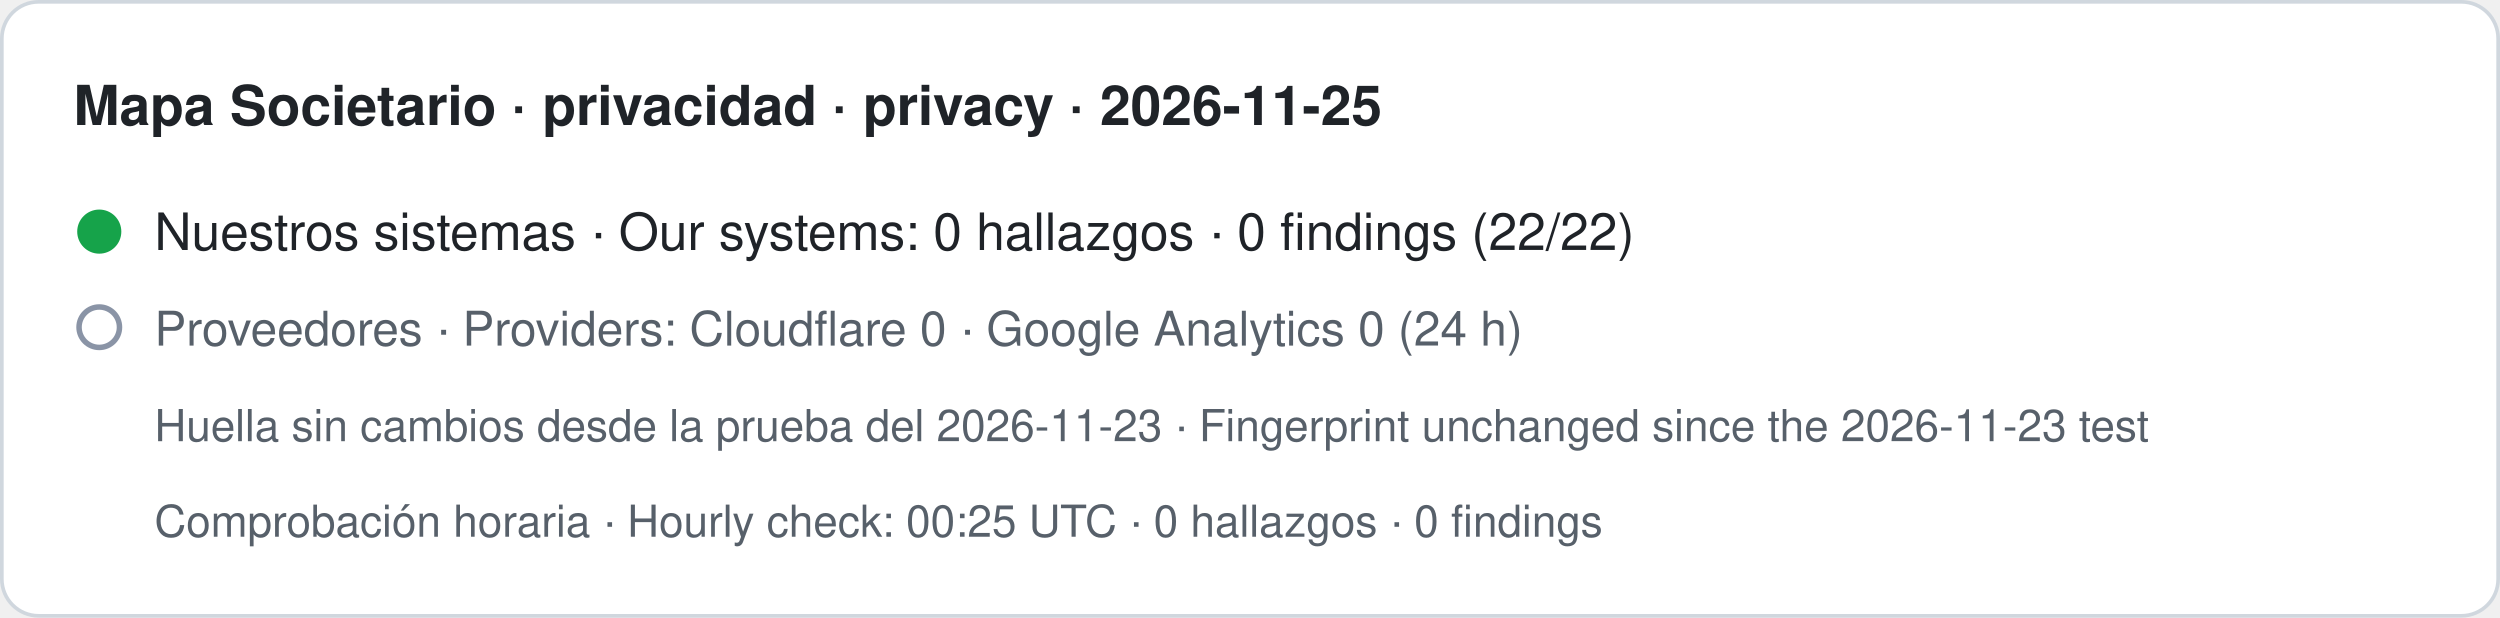
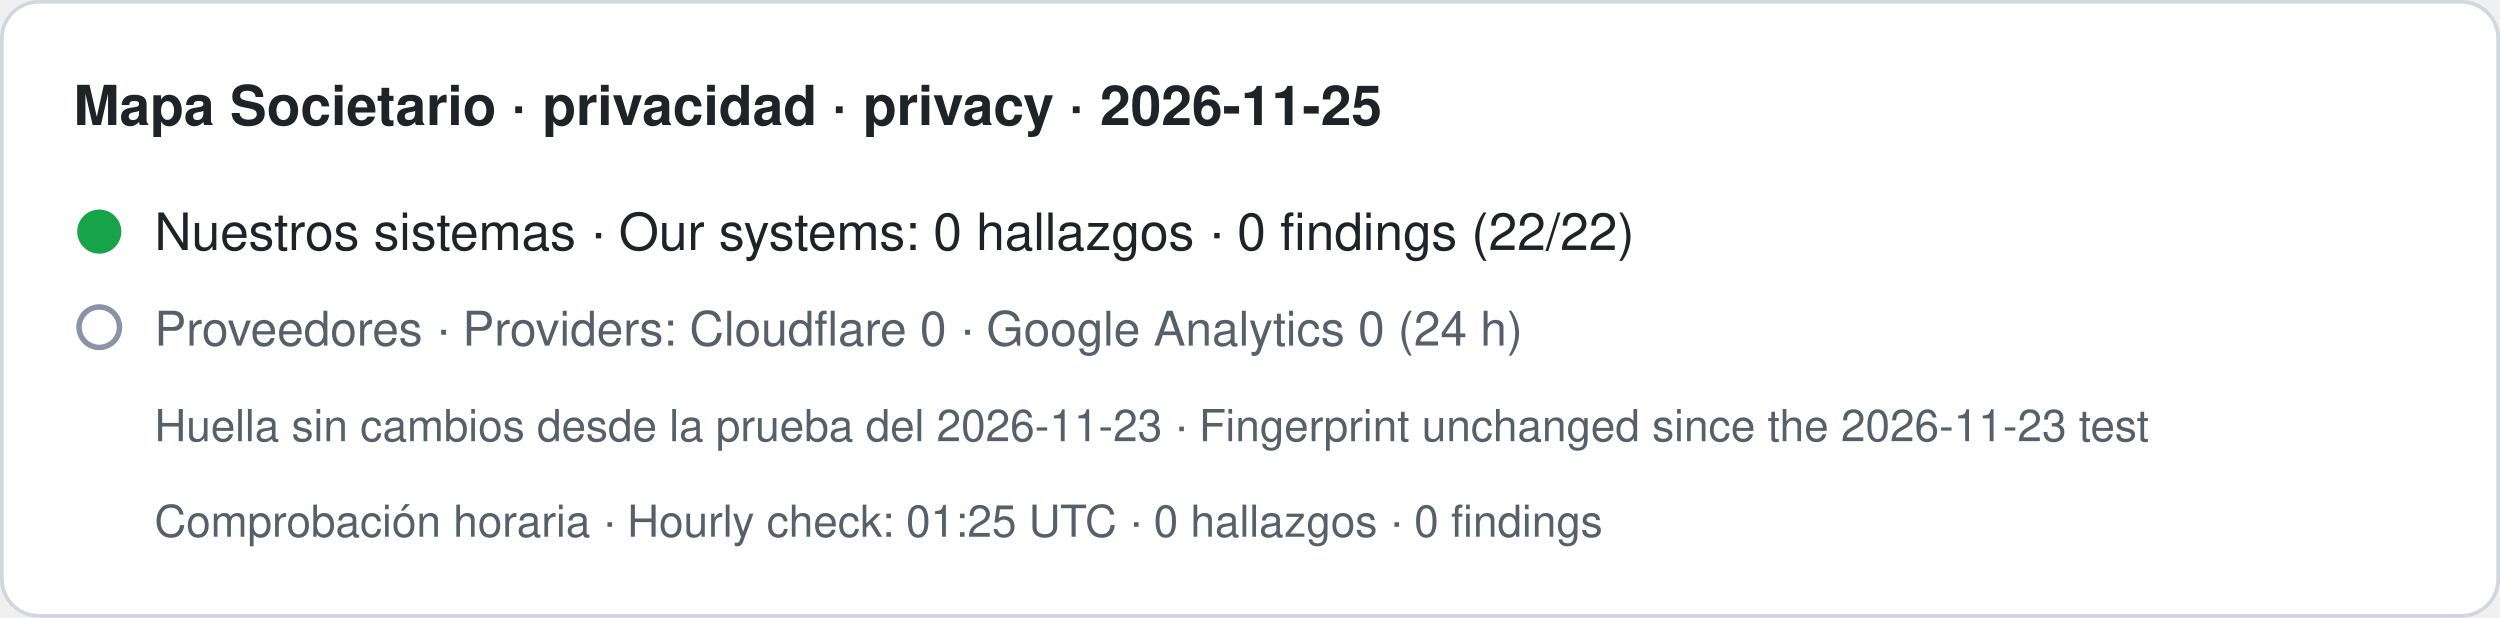
- <svg xmlns="http://www.w3.org/2000/svg" width="680" height="168" viewBox="0 0 680 168" role="img" aria-label="Mapa Societario · privacidad · privacy · 2026-11-25. Nuestros sistemas · Our systems: 0 hallazgos · 0 findings (22/22). Proveedores · Providers: Cloudflare 0 · Google Analytics 0 (24 h). Huella sin cambios desde la prueba del 2026-11-23 · Fingerprint unchanged since the 2026-11-23 test. Comprobación horaria · Hourly check: 00:25 UTC · 0 hallazgos · 0 findings">
+ <svg xmlns="http://www.w3.org/2000/svg" width="680" height="168" viewBox="0 0 680 168" role="img" aria-label="Mapa Societario · privacidad · privacy · 2026-11-25. Nuestros sistemas · Our systems: 0 hallazgos · 0 findings (22/22). Proveedores · Providers: Cloudflare 0 · Google Analytics 0 (24 h). Huella sin cambios desde la prueba del 2026-11-23 · Fingerprint unchanged since the 2026-11-23 test. Comprobación horaria · Hourly check: 01:25 UTC · 0 hallazgos · 0 findings">
  <rect x="0.5" y="0.5" width="679" height="167" rx="10" fill="#ffffff" stroke="#d0d7de" />
  <text x="20" y="34" font-family="-apple-system,BlinkMacSystemFont,Segoe UI,Helvetica,Arial,sans-serif" font-size="15" font-weight="600" fill="#1f2328">Mapa Societario · privacidad · privacy · 2026-11-25</text>
  <circle cx="27" cy="63" r="6" fill="#16a34a" />
  <text x="42" y="68" font-family="-apple-system,BlinkMacSystemFont,Segoe UI,Helvetica,Arial,sans-serif" font-size="14" fill="#1f2328">Nuestros sistemas · Our systems: 0 hallazgos · 0 findings (22/22)</text>
  <circle cx="27" cy="89" r="5.5" fill="none" stroke="#8a94a6" stroke-width="1.5" />
  <text x="42" y="94" font-family="-apple-system,BlinkMacSystemFont,Segoe UI,Helvetica,Arial,sans-serif" font-size="13" fill="#57606a">Proveedores · Providers: Cloudflare 0 · Google Analytics 0 (24 h)</text>
  <text x="42" y="120" font-family="-apple-system,BlinkMacSystemFont,Segoe UI,Helvetica,Arial,sans-serif" font-size="12" fill="#57606a">Huella sin cambios desde la prueba del 2026-11-23 · Fingerprint unchanged since the 2026-11-23 test</text>
-   <text x="42" y="146" font-family="-apple-system,BlinkMacSystemFont,Segoe UI,Helvetica,Arial,sans-serif" font-size="12" fill="#57606a">Comprobación horaria · Hourly check: 00:25 UTC · 0 hallazgos · 0 findings</text>
+   <text x="42" y="146" font-family="-apple-system,BlinkMacSystemFont,Segoe UI,Helvetica,Arial,sans-serif" font-size="12" fill="#57606a">Comprobación horaria · Hourly check: 01:25 UTC · 0 hallazgos · 0 findings</text>
</svg>
